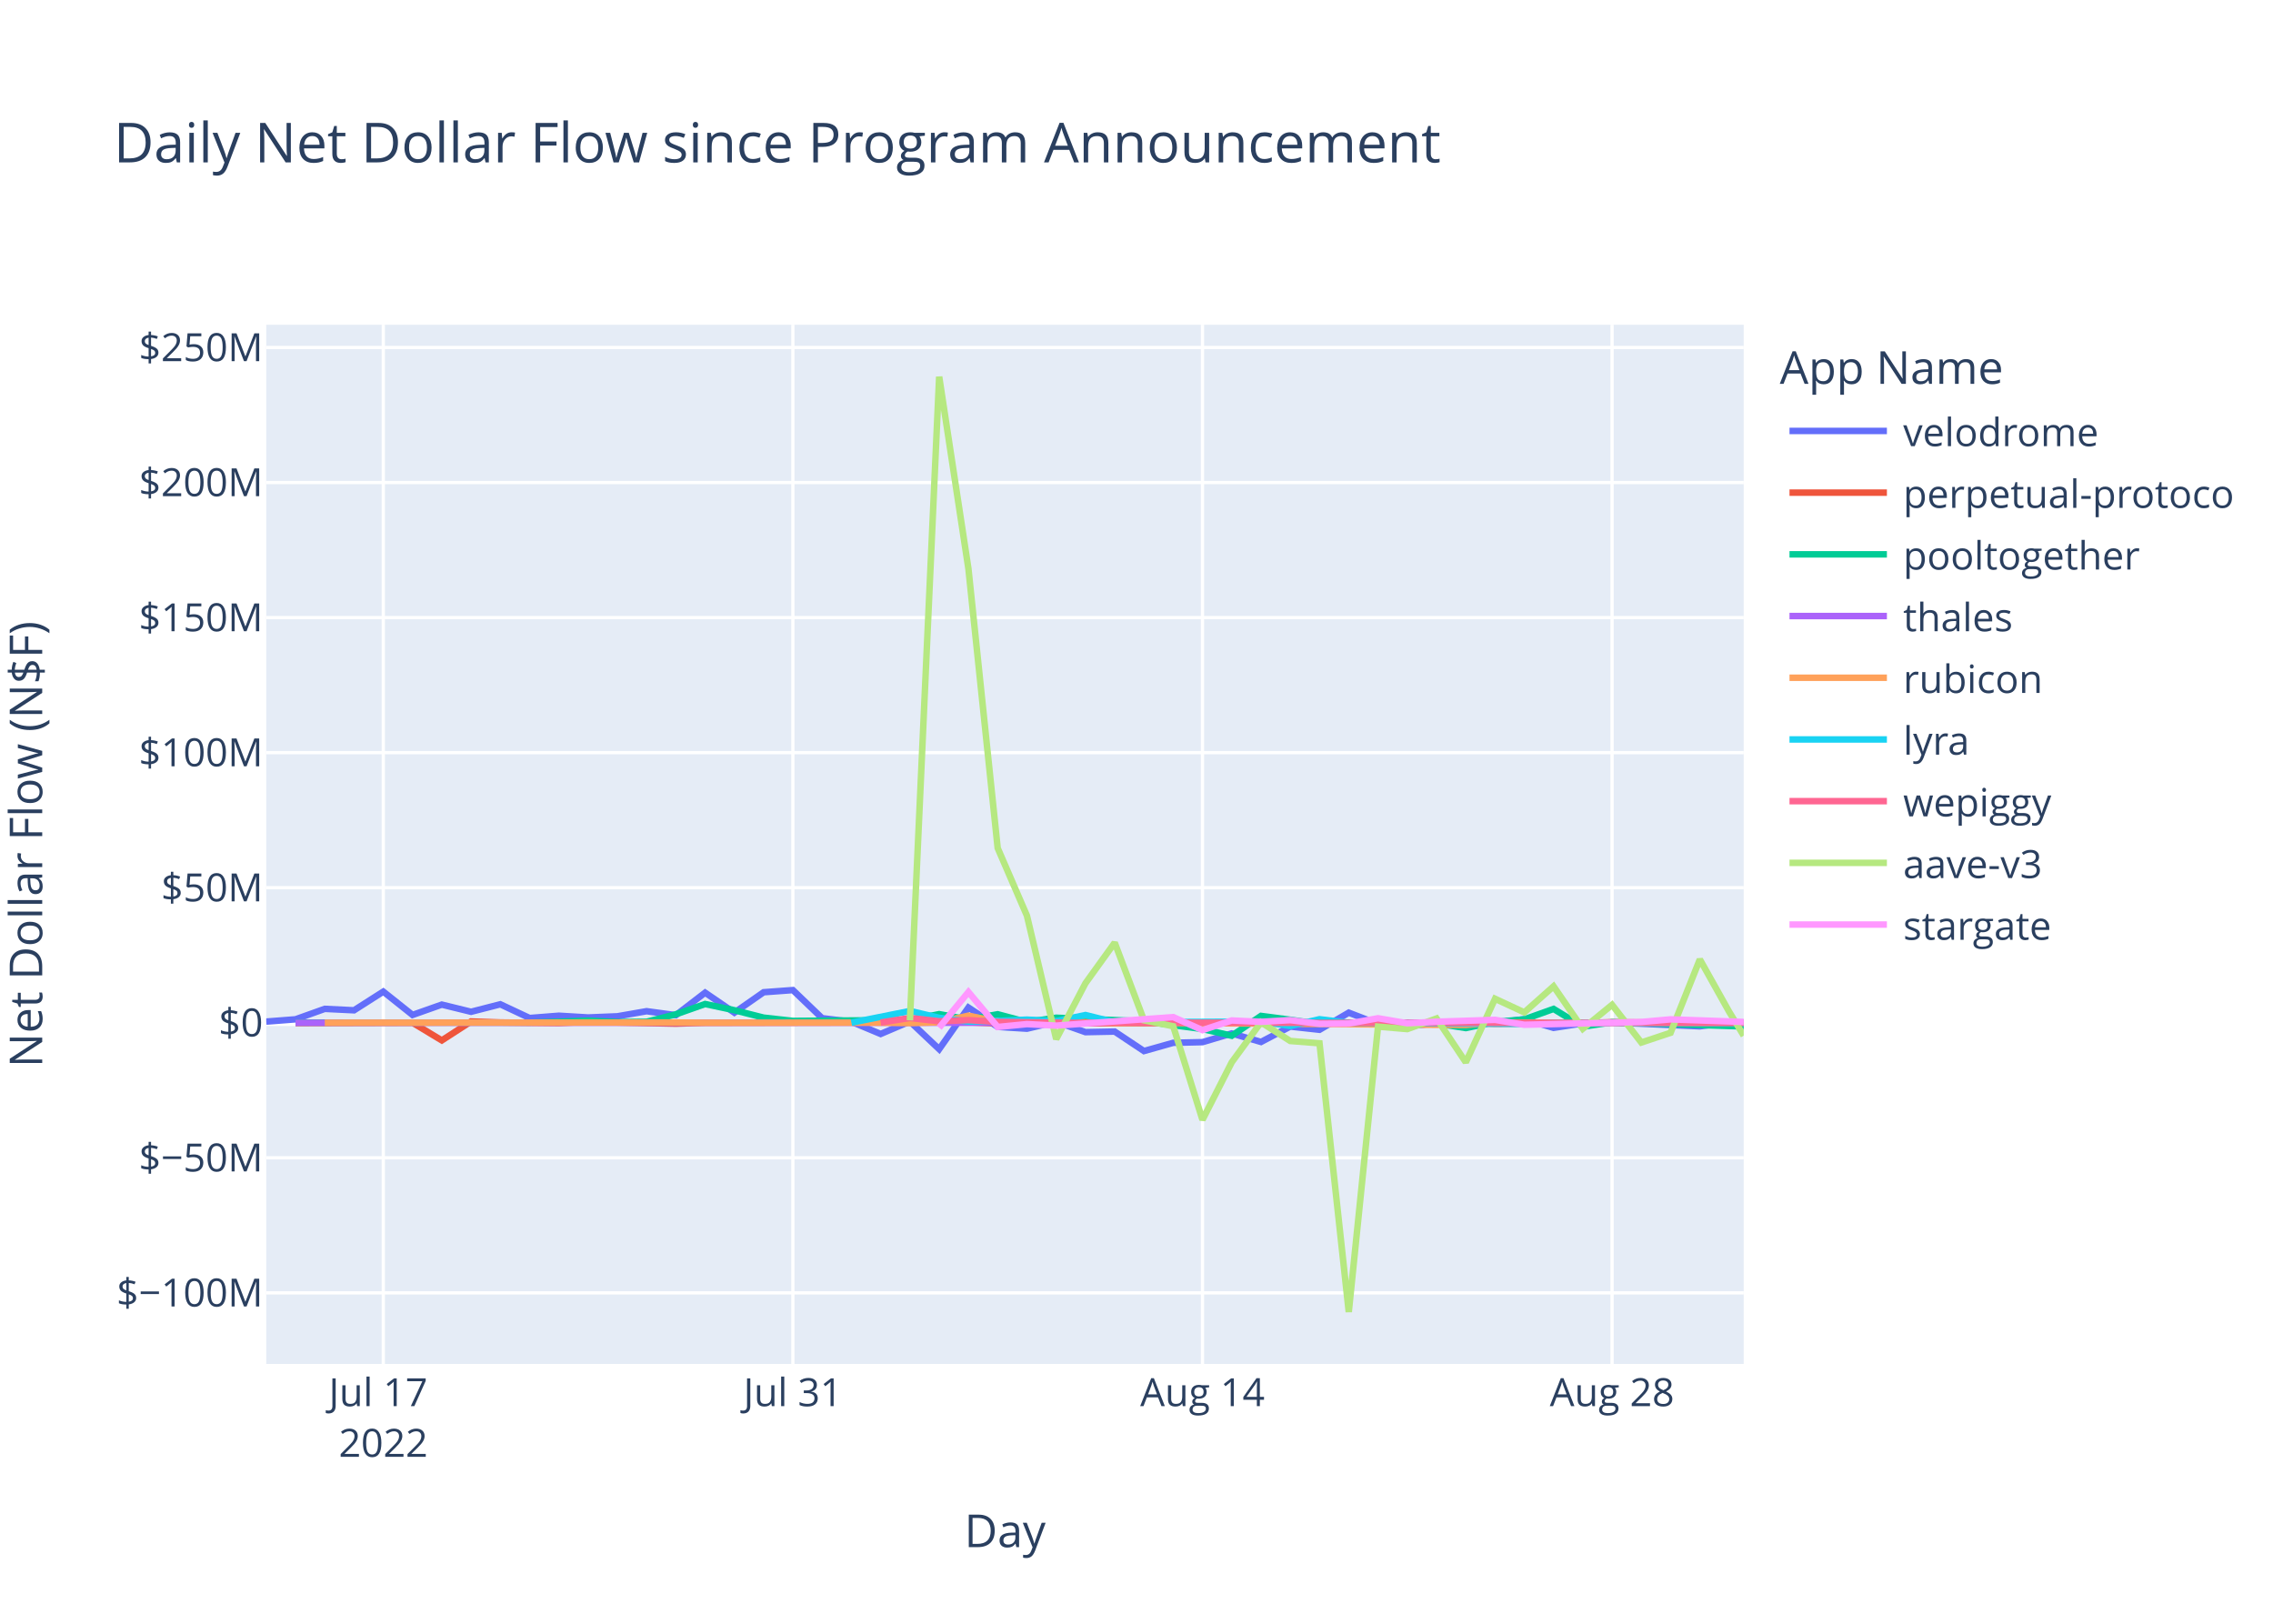
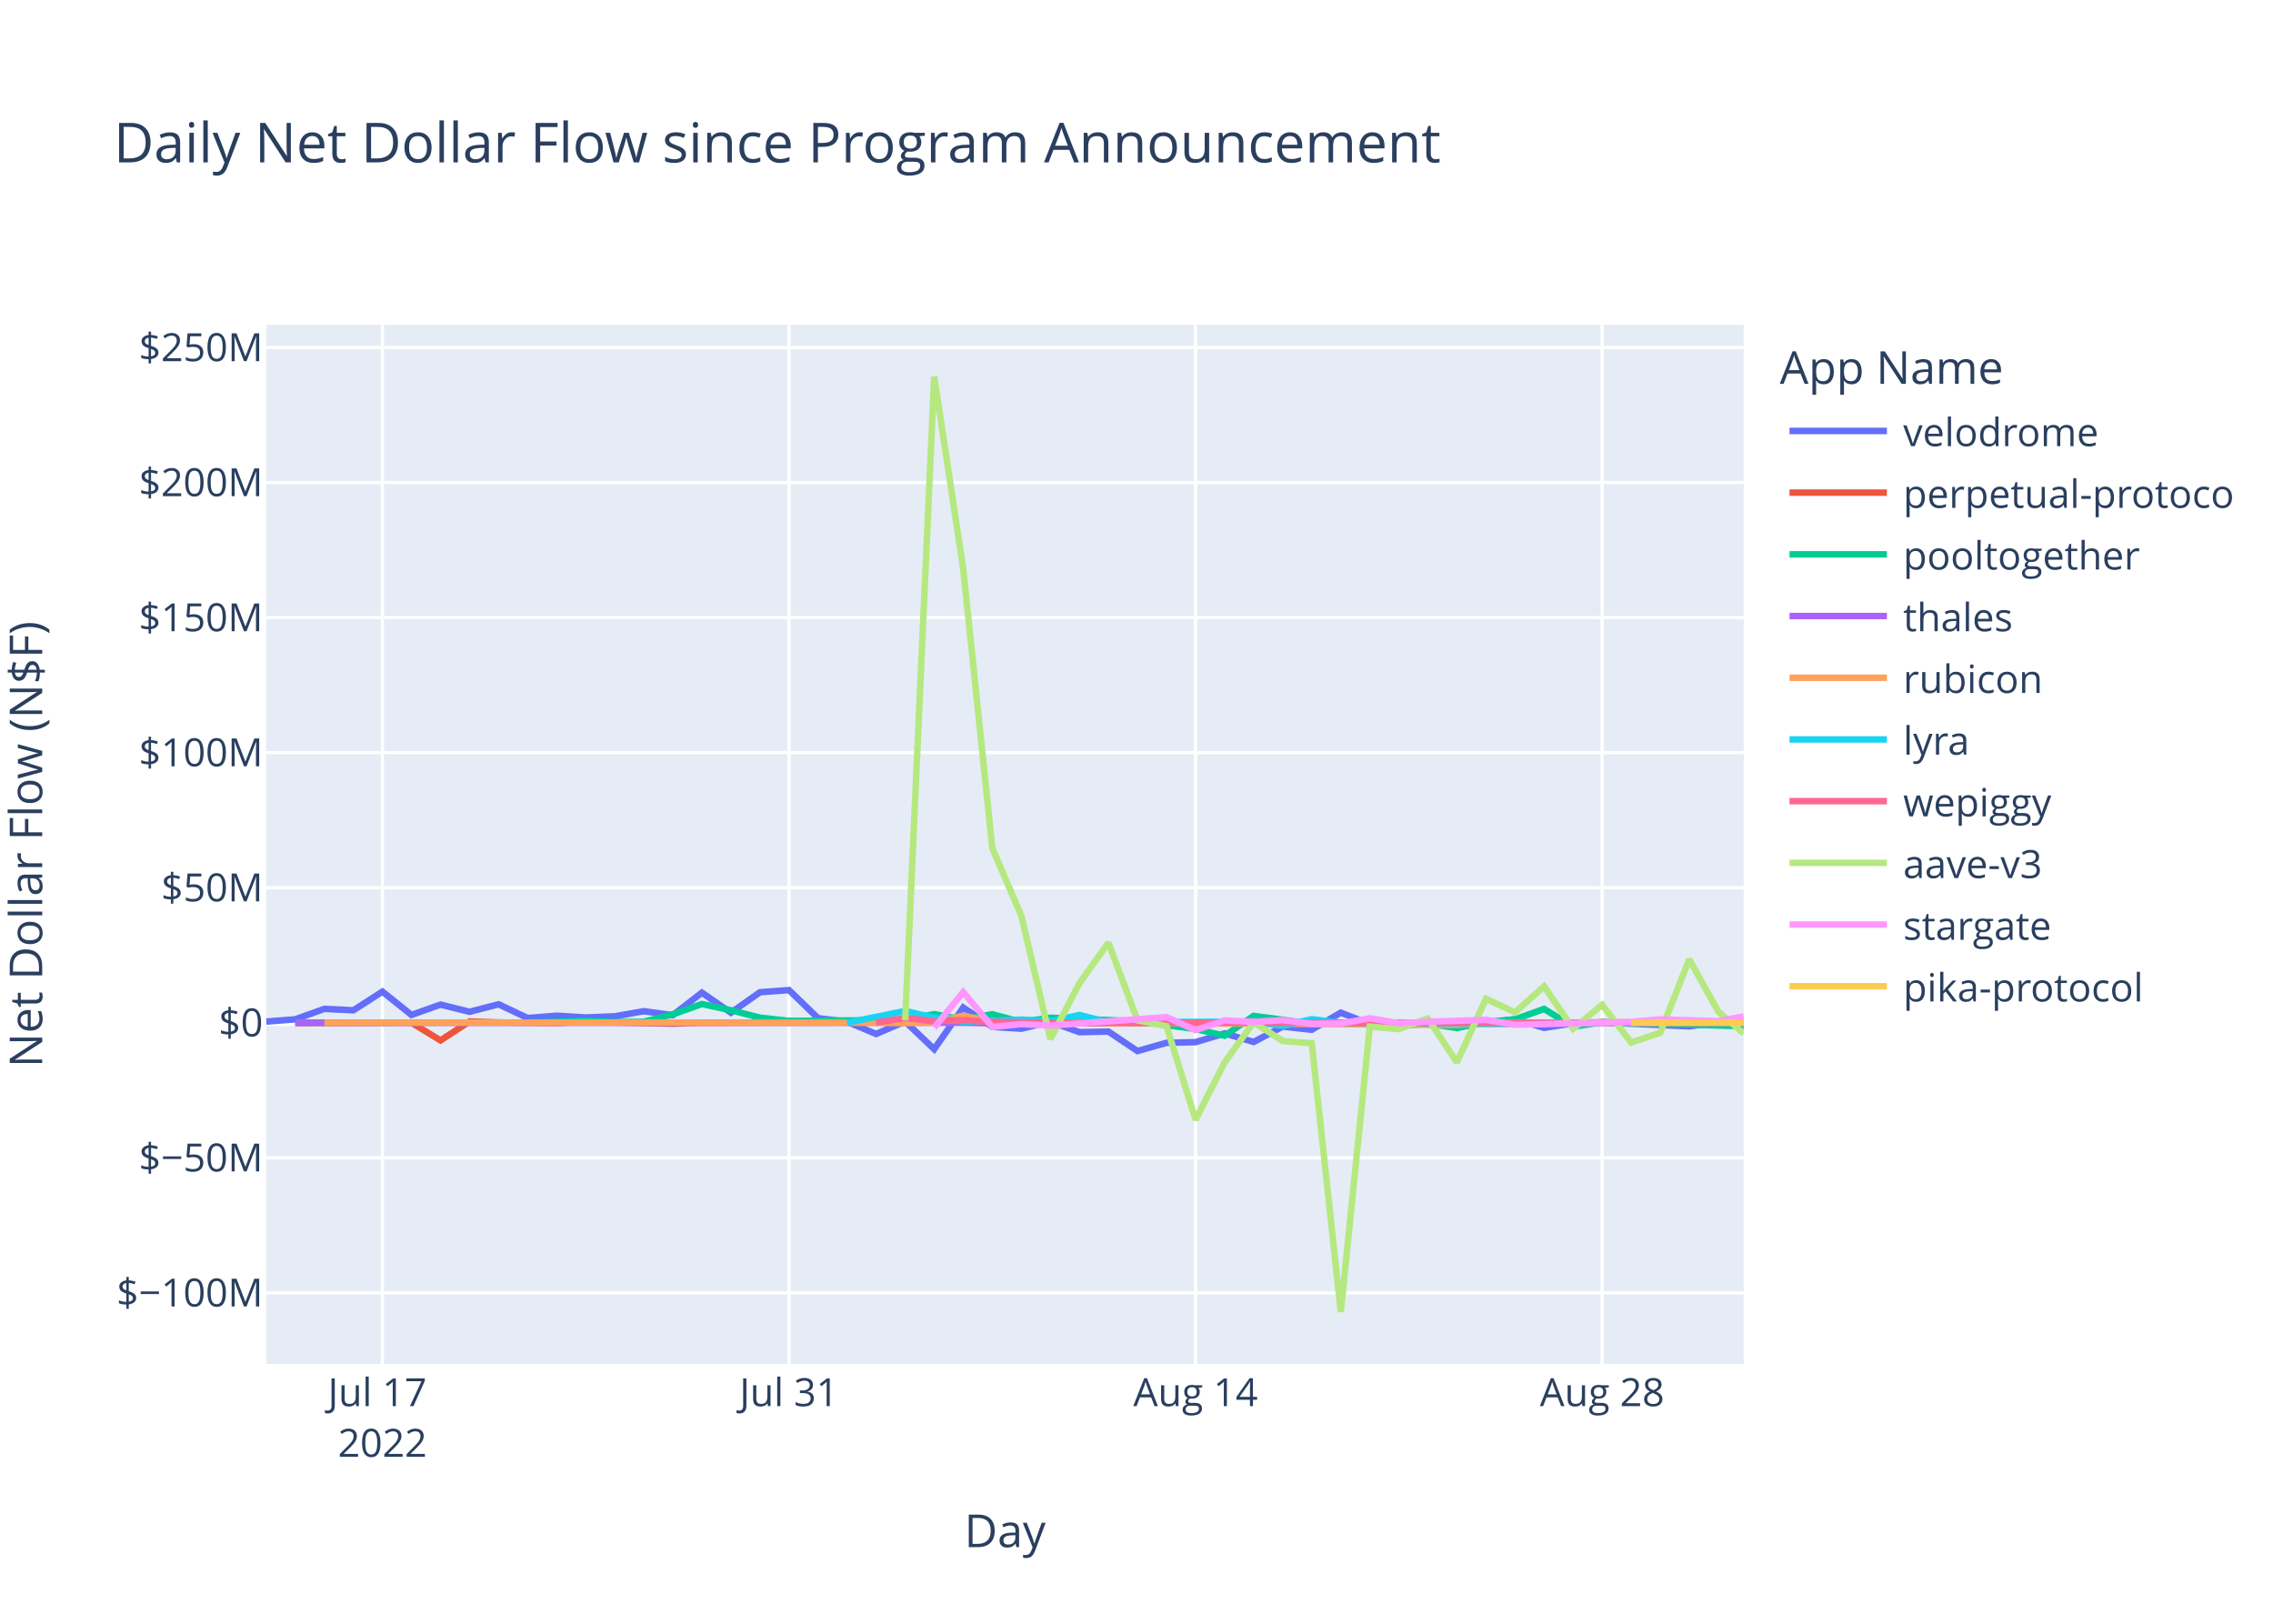
<svg xmlns="http://www.w3.org/2000/svg" class="main-svg" width="700" height="500" style="" viewBox="0 0 700 500">
  <rect x="0" y="0" width="700" height="500" style="fill: rgb(255, 255, 255); fill-opacity: 1;" />
-   <defs id="defs-f71362">
+   <defs id="defs-9d7ed5">
    <g class="clips">
-       <clipPath id="clipf71362xyplot" class="plotclip">
+       <clipPath id="clip9d7ed5xyplot" class="plotclip">
        <rect width="455" height="320" />
      </clipPath>
-       <clipPath class="axesclip" id="clipf71362x">
+       <clipPath class="axesclip" id="clip9d7ed5x">
        <rect x="82" y="0" width="455" height="500" />
      </clipPath>
-       <clipPath class="axesclip" id="clipf71362y">
+       <clipPath class="axesclip" id="clip9d7ed5y">
        <rect x="0" y="100" width="700" height="320" />
      </clipPath>
-       <clipPath class="axesclip" id="clipf71362xy">
+       <clipPath class="axesclip" id="clip9d7ed5xy">
        <rect x="82" y="100" width="455" height="320" />
      </clipPath>
    </g>
    <g class="gradients" />
    <g class="patterns" />
  </defs>
  <g class="bglayer">
    <rect class="bg" x="82" y="100" width="455" height="320" style="fill: rgb(229, 236, 246); fill-opacity: 1; stroke-width: 0;" />
  </g>
  <g class="layer-below">
    <g class="imagelayer" />
    <g class="shapelayer" />
  </g>
  <g class="cartesianlayer">
    <g class="subplot xy">
      <g class="layer-subplot">
        <g class="shapelayer" />
        <g class="imagelayer" />
      </g>
      <g class="minor-gridlayer">
        <g class="x" />
        <g class="y" />
      </g>
      <g class="gridlayer">
        <g class="x">
-           <path class="xgrid crisp" transform="translate(118.04,0)" d="M0,100v320" style="stroke: rgb(255, 255, 255); stroke-opacity: 1; stroke-width: 1px;" />
-           <path class="xgrid crisp" transform="translate(244.18,0)" d="M0,100v320" style="stroke: rgb(255, 255, 255); stroke-opacity: 1; stroke-width: 1px;" />
-           <path class="xgrid crisp" transform="translate(370.32,0)" d="M0,100v320" style="stroke: rgb(255, 255, 255); stroke-opacity: 1; stroke-width: 1px;" />
-           <path class="xgrid crisp" transform="translate(496.46,0)" d="M0,100v320" style="stroke: rgb(255, 255, 255); stroke-opacity: 1; stroke-width: 1px;" />
+           <path class="xgrid crisp" transform="translate(117.77,0)" d="M0,100v320" style="stroke: rgb(255, 255, 255); stroke-opacity: 1; stroke-width: 1px;" />
+           <path class="xgrid crisp" transform="translate(242.98,0)" d="M0,100v320" style="stroke: rgb(255, 255, 255); stroke-opacity: 1; stroke-width: 1px;" />
+           <path class="xgrid crisp" transform="translate(368.19,0)" d="M0,100v320" style="stroke: rgb(255, 255, 255); stroke-opacity: 1; stroke-width: 1px;" />
+           <path class="xgrid crisp" transform="translate(493.4,0)" d="M0,100v320" style="stroke: rgb(255, 255, 255); stroke-opacity: 1; stroke-width: 1px;" />
        </g>
        <g class="y">
          <path class="ygrid crisp" transform="translate(0,398.11)" d="M82,0h455" style="stroke: rgb(255, 255, 255); stroke-opacity: 1; stroke-width: 1px;" />
          <path class="ygrid crisp" transform="translate(0,356.52)" d="M82,0h455" style="stroke: rgb(255, 255, 255); stroke-opacity: 1; stroke-width: 1px;" />
          <path class="ygrid crisp" transform="translate(0,273.35)" d="M82,0h455" style="stroke: rgb(255, 255, 255); stroke-opacity: 1; stroke-width: 1px;" />
          <path class="ygrid crisp" transform="translate(0,231.76)" d="M82,0h455" style="stroke: rgb(255, 255, 255); stroke-opacity: 1; stroke-width: 1px;" />
          <path class="ygrid crisp" transform="translate(0,190.18)" d="M82,0h455" style="stroke: rgb(255, 255, 255); stroke-opacity: 1; stroke-width: 1px;" />
          <path class="ygrid crisp" transform="translate(0,148.59)" d="M82,0h455" style="stroke: rgb(255, 255, 255); stroke-opacity: 1; stroke-width: 1px;" />
          <path class="ygrid crisp" transform="translate(0,107.01)" d="M82,0h455" style="stroke: rgb(255, 255, 255); stroke-opacity: 1; stroke-width: 1px;" />
        </g>
      </g>
      <g class="zerolinelayer">
        <path class="yzl zl crisp" transform="translate(0,314.94)" d="M82,0h455" style="stroke: rgb(255, 255, 255); stroke-opacity: 1; stroke-width: 2px;" />
      </g>
      <path class="xlines-below" />
      <path class="ylines-below" />
      <g class="overlines-below" />
      <g class="xaxislayer-below" />
      <g class="yaxislayer-below" />
      <g class="overaxes-below" />
-       <g class="plot" transform="translate(82,100)" clip-path="url(#clipf71362xyplot)">
+       <g class="plot" transform="translate(82,100)" clip-path="url(#clip9d7ed5xyplot)">
        <g class="scatterlayer mlayer">
-           <g class="trace scatter tracef80952" style="stroke-miterlimit: 2; opacity: 1;">
-             <g class="fills" />
-             <g class="errorbars" />
-             <g class="lines">
-               <path class="js-line" d="M0,214.58L9.01,213.88L18.02,210.66L27.03,211.1L36.04,205.35L45.05,212.53L54.06,209.35L63.07,211.56L72.08,209.25L81.09,213.48L90.1,212.77L99.11,213.31L108.12,212.95L117.13,211.38L126.14,212.6L135.15,205.67L144.16,211.83L153.17,205.54L162.18,204.88L171.19,213.53L180.2,214.62L189.21,218.39L198.22,214.55L207.23,223.07L216.24,210.26L225.25,216.21L234.26,216.77L243.27,214.64L252.28,217.83L261.29,217.65L270.3,223.65L279.31,221.11L288.32,220.91L297.33,218.23L306.34,220.85L315.35,216.11L324.36,217.1L333.37,211.83L342.38,215.3L351.39,216L360.4,215.09L369.41,214.65L378.42,214.97L387.43,213.85L396.44,216.51L405.45,215.12L414.46,214.83L441.49,216.04L450.5,214.83L455,215.47" style="vector-effect: non-scaling-stroke; fill: none; stroke: rgb(99, 110, 250); stroke-opacity: 1; stroke-width: 2px; opacity: 1;" />
-             </g>
-             <g class="points" />
-             <g class="text" />
-           </g>
-           <g class="trace scatter trace98c66c" style="stroke-miterlimit: 2; opacity: 1;">
-             <g class="fills" />
-             <g class="errorbars" />
-             <g class="lines">
-               <path class="js-line" d="M9.01,215.03L45.05,214.93L54.06,220.37L63.07,214.54L72.08,214.84L90.1,215.03L99.11,214.66L126.14,215.22L135.15,214.94L216.24,214.79L225.25,215.14L369.41,214.95L378.42,215.26L405.45,215.02L414.46,214.78L450.5,215.06L455,214.9" style="vector-effect: non-scaling-stroke; fill: none; stroke: rgb(239, 85, 59); stroke-opacity: 1; stroke-width: 2px; opacity: 1;" />
-             </g>
-             <g class="points" />
-             <g class="text" />
-           </g>
-           <g class="trace scatter trace005467" style="stroke-miterlimit: 2; opacity: 1;">
-             <g class="fills" />
-             <g class="errorbars" />
-             <g class="lines">
-               <path class="js-line" d="M9.01,214.87L81.09,214.88L90.1,214.62L99.11,214.26L108.12,214.72L117.13,214.64L126.14,212.34L135.15,209.17L144.16,211.08L153.17,213.36L162.18,214.36L198.22,214.1L207.23,212.28L216.24,213.95L225.25,212.32L234.26,214.71L243.27,213.39L270.3,214.48L279.31,215.68L288.32,216.87L297.33,218.94L306.34,212.83L315.35,214.01L324.36,215.31L333.37,214.93L351.39,214.93L360.4,215.17L369.41,216.57L378.42,214.69L387.43,213.9L396.44,210.68L405.45,216.16L414.46,214.78L455,216.08" style="vector-effect: non-scaling-stroke; fill: none; stroke: rgb(0, 204, 150); stroke-opacity: 1; stroke-width: 2px; opacity: 1;" />
-             </g>
-             <g class="points" />
-             <g class="text" />
-           </g>
-           <g class="trace scatter trace6bfacf" style="stroke-miterlimit: 2; opacity: 1;">
-             <g class="fills" />
-             <g class="errorbars" />
-             <g class="lines">
-               <path class="js-line" d="M9.01,214.95L351.39,214.94L360.4,214.96L455,214.93" style="vector-effect: non-scaling-stroke; fill: none; stroke: rgb(171, 99, 250); stroke-opacity: 1; stroke-width: 2px; opacity: 1;" />
-             </g>
-             <g class="points" />
-             <g class="text" />
-           </g>
-           <g class="trace scatter tracefb6318" style="stroke-miterlimit: 2; opacity: 1;">
-             <g class="fills" />
-             <g class="errorbars" />
-             <g class="lines">
-               <path class="js-line" d="M18.02,214.93L126.14,214.86L135.15,214.94L189.21,214.91L198.22,215.04L207.23,214.79L216.24,212.75L225.25,214.64L234.26,214.2L261.29,215.05L270.3,214.96L369.41,215.63L378.42,214.86L432.48,214.91L441.49,214.93L455,214.89" style="vector-effect: non-scaling-stroke; fill: none; stroke: rgb(255, 161, 90); stroke-opacity: 1; stroke-width: 2px; opacity: 1;" />
-             </g>
-             <g class="points" />
-             <g class="text" />
-           </g>
-           <g class="trace scatter trace3ba69c" style="stroke-miterlimit: 2; opacity: 1;">
-             <g class="fills" />
-             <g class="errorbars" />
-             <g class="lines">
-               <path class="js-line" d="M180.2,214.92L198.22,211.31L207.23,213.4L216.24,214.58L225.25,214.36L234.26,213.97L243.27,214.43L252.28,212.56L261.29,214.79L306.34,214.58L315.35,215.93L324.36,213.85L333.37,214.96L387.43,215.29L396.44,214.99L414.46,214.92L423.47,215.01L455,214.98" style="vector-effect: non-scaling-stroke; fill: none; stroke: rgb(25, 211, 243); stroke-opacity: 1; stroke-width: 2px; opacity: 1;" />
-             </g>
-             <g class="points" />
-             <g class="text" />
-           </g>
-           <g class="trace scatter trace5da6fc" style="stroke-miterlimit: 2; opacity: 1;">
-             <g class="fills" />
-             <g class="errorbars" />
-             <g class="lines">
-               <path class="js-line" d="M189.21,214.87L198.22,213.46L207.23,214.49L216.24,214.13L225.25,214.68L252.28,214.99L261.29,214.87L324.36,214.97L333.37,214.97L455,214.98" style="vector-effect: non-scaling-stroke; fill: none; stroke: rgb(255, 102, 146); stroke-opacity: 1; stroke-width: 2px; opacity: 1;" />
-             </g>
-             <g class="points" />
-             <g class="text" />
-           </g>
-           <g class="trace scatter tracee82bbe" style="stroke-miterlimit: 2; opacity: 1;">
-             <g class="fills" />
-             <g class="errorbars" />
-             <g class="lines">
-               <path class="js-line" d="M198.22,214.19L207.23,16L216.24,75.15L225.25,161.15L234.26,181.98L243.27,219.98L252.28,202.78L261.29,190.28L270.3,214.18L279.31,216.01L288.32,244.83L297.33,227.11L306.34,214.8L315.35,220.55L324.36,221.26L333.37,304L342.38,216.13L351.39,216.89L360.4,213.62L369.41,227.11L378.42,207.55L387.43,211.74L396.44,203.72L405.45,216.78L414.46,209.42L423.47,221.02L432.48,218.02L441.49,195.43L450.5,211.52L455,218.91" style="vector-effect: non-scaling-stroke; fill: none; stroke: rgb(182, 232, 128); stroke-opacity: 1; stroke-width: 2px; opacity: 1;" />
-             </g>
-             <g class="points" />
-             <g class="text" />
-           </g>
-           <g class="trace scatter trace68abcb" style="stroke-miterlimit: 2; opacity: 1;">
-             <g class="fills" />
-             <g class="errorbars" />
-             <g class="lines">
-               <path class="js-line" d="M207.23,216.46L216.24,205.48L225.25,216.24L234.26,215.35L243.27,215.82L279.31,213.2L288.32,217.21L297.33,214.23L306.34,214.66L315.35,214.13L324.36,215.27L333.37,215.18L342.38,213.55L351.39,215.09L360.4,214.62L378.42,214.04L387.43,215.56L423.47,214.7L432.48,213.89L455,214.69" style="vector-effect: non-scaling-stroke; fill: none; stroke: rgb(255, 151, 255); stroke-opacity: 1; stroke-width: 2px; opacity: 1;" />
+           <g class="trace scatter trace19b0f6" style="stroke-miterlimit: 2; opacity: 1;">
+             <g class="fills" />
+             <g class="errorbars" />
+             <g class="lines">
+               <path class="js-line" d="M0,214.58L8.94,213.88L17.89,210.66L26.83,211.1L35.77,205.35L44.72,212.53L53.66,209.35L62.6,211.56L71.55,209.25L80.49,213.48L89.43,212.77L98.38,213.31L107.32,212.95L116.27,211.38L125.21,212.6L134.15,205.67L143.1,211.83L152.04,205.54L160.98,204.88L169.93,213.53L178.87,214.62L187.81,218.39L196.76,214.55L205.7,223.07L214.64,210.26L223.59,216.21L232.53,216.77L241.47,214.64L250.42,217.83L259.36,217.65L268.3,223.65L277.25,221.11L286.19,220.91L295.14,218.23L304.08,220.85L313.02,216.11L321.97,217.1L330.91,211.83L339.85,215.3L348.8,216L357.74,215.09L366.68,214.65L375.63,214.97L384.57,213.85L393.51,216.51L402.46,215.12L411.4,214.83L438.23,216.04L447.17,214.83L455,215.01" style="vector-effect: non-scaling-stroke; fill: none; stroke: rgb(99, 110, 250); stroke-opacity: 1; stroke-width: 2px; opacity: 1;" />
+             </g>
+             <g class="points" />
+             <g class="text" />
+           </g>
+           <g class="trace scatter traced53bd5" style="stroke-miterlimit: 2; opacity: 1;">
+             <g class="fills" />
+             <g class="errorbars" />
+             <g class="lines">
+               <path class="js-line" d="M8.94,215.03L44.72,214.93L53.66,220.37L62.6,214.54L71.55,214.84L89.43,215.03L98.38,214.66L125.21,215.22L134.15,214.94L214.64,214.79L223.59,215.14L366.68,214.95L375.63,215.26L402.46,215.02L411.4,214.78L447.17,215.06L455,215.03" style="vector-effect: non-scaling-stroke; fill: none; stroke: rgb(239, 85, 59); stroke-opacity: 1; stroke-width: 2px; opacity: 1;" />
+             </g>
+             <g class="points" />
+             <g class="text" />
+           </g>
+           <g class="trace scatter trace8a8000" style="stroke-miterlimit: 2; opacity: 1;">
+             <g class="fills" />
+             <g class="errorbars" />
+             <g class="lines">
+               <path class="js-line" d="M8.94,214.87L80.49,214.88L89.43,214.62L98.38,214.26L107.32,214.72L116.27,214.64L125.21,212.34L134.15,209.17L143.1,211.08L152.04,213.36L160.98,214.36L196.76,214.1L205.7,212.28L214.64,213.95L223.59,212.32L232.53,214.71L241.47,213.39L268.3,214.48L277.25,215.68L286.19,216.87L295.14,218.94L304.08,212.83L313.02,214.01L321.97,215.31L330.91,214.93L348.8,214.93L357.74,215.17L366.68,216.57L375.63,214.69L384.57,213.9L393.51,210.68L402.46,216.16L411.4,214.78L455,216" style="vector-effect: non-scaling-stroke; fill: none; stroke: rgb(0, 204, 150); stroke-opacity: 1; stroke-width: 2px; opacity: 1;" />
+             </g>
+             <g class="points" />
+             <g class="text" />
+           </g>
+           <g class="trace scatter trace53f935" style="stroke-miterlimit: 2; opacity: 1;">
+             <g class="fills" />
+             <g class="errorbars" />
+             <g class="lines">
+               <path class="js-line" d="M8.94,214.95L348.8,214.94L357.74,214.96L455,214.93" style="vector-effect: non-scaling-stroke; fill: none; stroke: rgb(171, 99, 250); stroke-opacity: 1; stroke-width: 2px; opacity: 1;" />
+             </g>
+             <g class="points" />
+             <g class="text" />
+           </g>
+           <g class="trace scatter tracec0fbcb" style="stroke-miterlimit: 2; opacity: 1;">
+             <g class="fills" />
+             <g class="errorbars" />
+             <g class="lines">
+               <path class="js-line" d="M17.89,214.93L125.21,214.86L134.15,214.94L187.81,214.91L196.76,215.04L205.7,214.79L214.64,212.75L223.59,214.64L232.53,214.2L259.36,215.05L268.3,214.96L366.68,215.63L375.63,214.86L429.29,214.91L438.23,214.93L455,214.89" style="vector-effect: non-scaling-stroke; fill: none; stroke: rgb(255, 161, 90); stroke-opacity: 1; stroke-width: 2px; opacity: 1;" />
+             </g>
+             <g class="points" />
+             <g class="text" />
+           </g>
+           <g class="trace scatter trace8263bb" style="stroke-miterlimit: 2; opacity: 1;">
+             <g class="fills" />
+             <g class="errorbars" />
+             <g class="lines">
+               <path class="js-line" d="M178.87,214.92L196.76,211.31L205.7,213.4L214.64,214.58L223.59,214.36L232.53,213.97L241.47,214.43L250.42,212.56L259.36,214.79L304.08,214.58L313.02,215.93L321.97,213.85L330.91,214.96L384.57,215.29L393.51,214.99L411.4,214.92L420.34,215.01L455,214.97" style="vector-effect: non-scaling-stroke; fill: none; stroke: rgb(25, 211, 243); stroke-opacity: 1; stroke-width: 2px; opacity: 1;" />
+             </g>
+             <g class="points" />
+             <g class="text" />
+           </g>
+           <g class="trace scatter trace64b455" style="stroke-miterlimit: 2; opacity: 1;">
+             <g class="fills" />
+             <g class="errorbars" />
+             <g class="lines">
+               <path class="js-line" d="M187.81,214.87L196.76,213.46L205.7,214.49L214.64,214.13L223.59,214.68L250.42,214.99L259.36,214.87L321.97,214.97L330.91,214.97L455,214.93" style="vector-effect: non-scaling-stroke; fill: none; stroke: rgb(255, 102, 146); stroke-opacity: 1; stroke-width: 2px; opacity: 1;" />
+             </g>
+             <g class="points" />
+             <g class="text" />
+           </g>
+           <g class="trace scatter trace46f240" style="stroke-miterlimit: 2; opacity: 1;">
+             <g class="fills" />
+             <g class="errorbars" />
+             <g class="lines">
+               <path class="js-line" d="M196.76,214.19L205.7,16L214.64,75.15L223.59,161.15L232.53,181.98L241.47,219.98L250.42,202.78L259.36,190.28L268.3,214.18L277.25,216.01L286.19,244.83L295.14,227.11L304.08,214.8L313.02,220.55L321.97,221.26L330.91,304L339.85,216.13L348.8,216.89L357.74,213.62L366.68,227.11L375.63,207.55L384.57,211.74L393.51,203.72L402.46,216.78L411.4,209.42L420.34,221.02L429.29,218.02L438.23,195.43L447.17,211.52L455,218.23" style="vector-effect: non-scaling-stroke; fill: none; stroke: rgb(182, 232, 128); stroke-opacity: 1; stroke-width: 2px; opacity: 1;" />
+             </g>
+             <g class="points" />
+             <g class="text" />
+           </g>
+           <g class="trace scatter tracec6acfc" style="stroke-miterlimit: 2; opacity: 1;">
+             <g class="fills" />
+             <g class="errorbars" />
+             <g class="lines">
+               <path class="js-line" d="M205.7,216.46L214.64,205.48L223.59,216.24L232.53,215.35L241.47,215.82L277.25,213.2L286.19,217.21L295.14,214.23L304.08,214.66L313.02,214.13L321.97,215.27L330.91,215.18L339.85,213.55L348.8,215.09L357.74,214.62L375.63,214.04L384.57,215.56L420.34,214.7L429.29,213.89L447.17,214.48L455,212.97" style="vector-effect: non-scaling-stroke; fill: none; stroke: rgb(255, 151, 255); stroke-opacity: 1; stroke-width: 2px; opacity: 1;" />
+             </g>
+             <g class="points" />
+             <g class="text" />
+           </g>
+           <g class="trace scatter traced20f3d" style="stroke-miterlimit: 2; opacity: 1;">
+             <g class="fills" />
+             <g class="errorbars" />
+             <g class="lines">
+               <path class="js-line" d="M420.34,214.93L455,214.91" style="vector-effect: non-scaling-stroke; fill: none; stroke: rgb(254, 203, 82); stroke-opacity: 1; stroke-width: 2px; opacity: 1;" />
            </g>
            <g class="points" />
            <g class="text" />
          </g>
        </g>
      </g>
      <g class="overplot" />
      <path class="xlines-above crisp" d="M0,0" style="fill: none;" />
      <path class="ylines-above crisp" d="M0,0" style="fill: none;" />
      <g class="overlines-above" />
      <g class="xaxislayer-above">
        <g class="xtick">
-           <text text-anchor="middle" x="0" y="433" transform="translate(118.04,0)" style="font-family: 'Open Sans', verdana, arial, sans-serif; font-size: 12px; fill: rgb(42, 63, 95); fill-opacity: 1; white-space: pre; opacity: 1;">
+           <text text-anchor="middle" x="0" y="433" transform="translate(117.77,0)" style="font-family: 'Open Sans', verdana, arial, sans-serif; font-size: 12px; fill: rgb(42, 63, 95); fill-opacity: 1; white-space: pre; opacity: 1;">
            <tspan class="line" dy="0em" x="0" y="433">Jul 17</tspan>
            <tspan class="line" dy="1.3em" x="0" y="433">2022</tspan>
          </text>
        </g>
        <g class="xtick">
-           <text text-anchor="middle" x="0" y="433" style="font-family: 'Open Sans', verdana, arial, sans-serif; font-size: 12px; fill: rgb(42, 63, 95); fill-opacity: 1; white-space: pre; opacity: 1;" transform="translate(244.18,0)">Jul 31</text>
+           <text text-anchor="middle" x="0" y="433" style="font-family: 'Open Sans', verdana, arial, sans-serif; font-size: 12px; fill: rgb(42, 63, 95); fill-opacity: 1; white-space: pre; opacity: 1;" transform="translate(242.98,0)">Jul 31</text>
        </g>
        <g class="xtick">
-           <text text-anchor="middle" x="0" y="433" style="font-family: 'Open Sans', verdana, arial, sans-serif; font-size: 12px; fill: rgb(42, 63, 95); fill-opacity: 1; white-space: pre; opacity: 1;" transform="translate(370.32,0)">Aug 14</text>
+           <text text-anchor="middle" x="0" y="433" style="font-family: 'Open Sans', verdana, arial, sans-serif; font-size: 12px; fill: rgb(42, 63, 95); fill-opacity: 1; white-space: pre; opacity: 1;" transform="translate(368.19,0)">Aug 14</text>
        </g>
        <g class="xtick">
-           <text text-anchor="middle" x="0" y="433" style="font-family: 'Open Sans', verdana, arial, sans-serif; font-size: 12px; fill: rgb(42, 63, 95); fill-opacity: 1; white-space: pre; opacity: 1;" transform="translate(496.46,0)">Aug 28</text>
+           <text text-anchor="middle" x="0" y="433" style="font-family: 'Open Sans', verdana, arial, sans-serif; font-size: 12px; fill: rgb(42, 63, 95); fill-opacity: 1; white-space: pre; opacity: 1;" transform="translate(493.4,0)">Aug 28</text>
        </g>
      </g>
      <g class="yaxislayer-above">
        <g class="ytick">
          <text text-anchor="end" x="81" y="4.2" transform="translate(0,398.11)" style="font-family: 'Open Sans', verdana, arial, sans-serif; font-size: 12px; fill: rgb(42, 63, 95); fill-opacity: 1; white-space: pre; opacity: 1;">$−100M</text>
        </g>
        <g class="ytick">
          <text text-anchor="end" x="81" y="4.2" style="font-family: 'Open Sans', verdana, arial, sans-serif; font-size: 12px; fill: rgb(42, 63, 95); fill-opacity: 1; white-space: pre; opacity: 1;" transform="translate(0,356.52)">$−50M</text>
        </g>
        <g class="ytick">
          <text text-anchor="end" x="81" y="4.2" style="font-family: 'Open Sans', verdana, arial, sans-serif; font-size: 12px; fill: rgb(42, 63, 95); fill-opacity: 1; white-space: pre; opacity: 1;" transform="translate(0,314.94)">$0</text>
        </g>
        <g class="ytick">
          <text text-anchor="end" x="81" y="4.2" style="font-family: 'Open Sans', verdana, arial, sans-serif; font-size: 12px; fill: rgb(42, 63, 95); fill-opacity: 1; white-space: pre; opacity: 1;" transform="translate(0,273.35)">$50M</text>
        </g>
        <g class="ytick">
          <text text-anchor="end" x="81" y="4.2" style="font-family: 'Open Sans', verdana, arial, sans-serif; font-size: 12px; fill: rgb(42, 63, 95); fill-opacity: 1; white-space: pre; opacity: 1;" transform="translate(0,231.76)">$100M</text>
        </g>
        <g class="ytick">
          <text text-anchor="end" x="81" y="4.2" style="font-family: 'Open Sans', verdana, arial, sans-serif; font-size: 12px; fill: rgb(42, 63, 95); fill-opacity: 1; white-space: pre; opacity: 1;" transform="translate(0,190.18)">$150M</text>
        </g>
        <g class="ytick">
          <text text-anchor="end" x="81" y="4.2" style="font-family: 'Open Sans', verdana, arial, sans-serif; font-size: 12px; fill: rgb(42, 63, 95); fill-opacity: 1; white-space: pre; opacity: 1;" transform="translate(0,148.59)">$200M</text>
        </g>
        <g class="ytick">
          <text text-anchor="end" x="81" y="4.2" style="font-family: 'Open Sans', verdana, arial, sans-serif; font-size: 12px; fill: rgb(42, 63, 95); fill-opacity: 1; white-space: pre; opacity: 1;" transform="translate(0,107.01)">$250M</text>
        </g>
      </g>
      <g class="overaxes-above" />
    </g>
  </g>
  <g class="polarlayer" />
  <g class="smithlayer" />
  <g class="ternarylayer" />
  <g class="geolayer" />
  <g class="funnelarealayer" />
  <g class="pielayer" />
  <g class="iciclelayer" />
  <g class="treemaplayer" />
  <g class="sunburstlayer" />
  <g class="glimages" />
-   <defs id="topdefs-f71362">
+   <defs id="topdefs-9d7ed5">
    <g class="clips" />
-     <clipPath id="legendf71362">
-       <rect width="142" height="200" x="0" y="0" />
+     <clipPath id="legend9d7ed5">
+       <rect width="142" height="219" x="0" y="0" />
    </clipPath>
  </defs>
  <g class="layer-above">
    <g class="imagelayer" />
    <g class="shapelayer" />
  </g>
  <g class="infolayer">
    <g class="legend" pointer-events="all" transform="translate(546.1,100)">
-       <rect class="bg" shape-rendering="crispEdges" style="stroke: rgb(68, 68, 68); stroke-opacity: 1; fill: rgb(255, 255, 255); fill-opacity: 1; stroke-width: 0px;" width="142" height="200" x="0" y="0" />
-       <g class="scrollbox" transform="" clip-path="url(#legendf71362)">
+       <rect class="bg" shape-rendering="crispEdges" style="stroke: rgb(68, 68, 68); stroke-opacity: 1; fill: rgb(255, 255, 255); fill-opacity: 1; stroke-width: 0px;" width="142" height="219" x="0" y="0" />
+       <g class="scrollbox" transform="" clip-path="url(#legend9d7ed5)">
        <text class="legendtitletext" text-anchor="start" x="2" y="18.2" style="font-family: 'Open Sans', verdana, arial, sans-serif; font-size: 14px; fill: rgb(42, 63, 95); fill-opacity: 1; white-space: pre;">App Name</text>
        <g class="groups" transform="">
          <g class="traces" transform="translate(0,32.7)" style="opacity: 1;">
            <text class="legendtext" text-anchor="start" x="40" y="4.68" style="font-family: 'Open Sans', verdana, arial, sans-serif; font-size: 12px; fill: rgb(42, 63, 95); fill-opacity: 1; white-space: pre;">velodrome</text>
            <g class="layers" style="opacity: 1;">
              <g class="legendfill" />
              <g class="legendlines">
                <path class="js-line" d="M5,0h30" style="fill: none; stroke: rgb(99, 110, 250); stroke-opacity: 1; stroke-width: 2px;" />
              </g>
              <g class="legendsymbols">
                <g class="legendpoints" />
              </g>
            </g>
            <rect class="legendtoggle" x="0" y="-9.5" width="136.734" height="19" style="fill: rgb(0, 0, 0); fill-opacity: 0;" />
          </g>
        </g>
        <g class="groups" transform="">
          <g class="traces" transform="translate(0,51.7)" style="opacity: 1;">
            <text class="legendtext" text-anchor="start" x="40" y="4.68" style="font-family: 'Open Sans', verdana, arial, sans-serif; font-size: 12px; fill: rgb(42, 63, 95); fill-opacity: 1; white-space: pre;">perpetual-protocol</text>
            <g class="layers" style="opacity: 1;">
              <g class="legendfill" />
              <g class="legendlines">
                <path class="js-line" d="M5,0h30" style="fill: none; stroke: rgb(239, 85, 59); stroke-opacity: 1; stroke-width: 2px;" />
              </g>
              <g class="legendsymbols">
                <g class="legendpoints" />
              </g>
            </g>
            <rect class="legendtoggle" x="0" y="-9.5" width="136.734" height="19" style="fill: rgb(0, 0, 0); fill-opacity: 0;" />
          </g>
        </g>
        <g class="groups" transform="">
          <g class="traces" transform="translate(0,70.7)" style="opacity: 1;">
            <text class="legendtext" text-anchor="start" x="40" y="4.68" style="font-family: 'Open Sans', verdana, arial, sans-serif; font-size: 12px; fill: rgb(42, 63, 95); fill-opacity: 1; white-space: pre;">pooltogether</text>
            <g class="layers" style="opacity: 1;">
              <g class="legendfill" />
              <g class="legendlines">
                <path class="js-line" d="M5,0h30" style="fill: none; stroke: rgb(0, 204, 150); stroke-opacity: 1; stroke-width: 2px;" />
              </g>
              <g class="legendsymbols">
                <g class="legendpoints" />
              </g>
            </g>
            <rect class="legendtoggle" x="0" y="-9.5" width="136.734" height="19" style="fill: rgb(0, 0, 0); fill-opacity: 0;" />
          </g>
        </g>
        <g class="groups" transform="">
          <g class="traces" transform="translate(0,89.7)" style="opacity: 1;">
            <text class="legendtext" text-anchor="start" x="40" y="4.68" style="font-family: 'Open Sans', verdana, arial, sans-serif; font-size: 12px; fill: rgb(42, 63, 95); fill-opacity: 1; white-space: pre;">thales</text>
            <g class="layers" style="opacity: 1;">
              <g class="legendfill" />
              <g class="legendlines">
                <path class="js-line" d="M5,0h30" style="fill: none; stroke: rgb(171, 99, 250); stroke-opacity: 1; stroke-width: 2px;" />
              </g>
              <g class="legendsymbols">
                <g class="legendpoints" />
              </g>
            </g>
            <rect class="legendtoggle" x="0" y="-9.5" width="136.734" height="19" style="fill: rgb(0, 0, 0); fill-opacity: 0;" />
          </g>
        </g>
        <g class="groups" transform="">
          <g class="traces" transform="translate(0,108.7)" style="opacity: 1;">
            <text class="legendtext" text-anchor="start" x="40" y="4.68" style="font-family: 'Open Sans', verdana, arial, sans-serif; font-size: 12px; fill: rgb(42, 63, 95); fill-opacity: 1; white-space: pre;">rubicon</text>
            <g class="layers" style="opacity: 1;">
              <g class="legendfill" />
              <g class="legendlines">
                <path class="js-line" d="M5,0h30" style="fill: none; stroke: rgb(255, 161, 90); stroke-opacity: 1; stroke-width: 2px;" />
              </g>
              <g class="legendsymbols">
                <g class="legendpoints" />
              </g>
            </g>
            <rect class="legendtoggle" x="0" y="-9.5" width="136.734" height="19" style="fill: rgb(0, 0, 0); fill-opacity: 0;" />
          </g>
        </g>
        <g class="groups" transform="">
          <g class="traces" transform="translate(0,127.7)" style="opacity: 1;">
            <text class="legendtext" text-anchor="start" x="40" y="4.68" style="font-family: 'Open Sans', verdana, arial, sans-serif; font-size: 12px; fill: rgb(42, 63, 95); fill-opacity: 1; white-space: pre;">lyra</text>
            <g class="layers" style="opacity: 1;">
              <g class="legendfill" />
              <g class="legendlines">
                <path class="js-line" d="M5,0h30" style="fill: none; stroke: rgb(25, 211, 243); stroke-opacity: 1; stroke-width: 2px;" />
              </g>
              <g class="legendsymbols">
                <g class="legendpoints" />
              </g>
            </g>
            <rect class="legendtoggle" x="0" y="-9.5" width="136.734" height="19" style="fill: rgb(0, 0, 0); fill-opacity: 0;" />
          </g>
        </g>
        <g class="groups" transform="">
          <g class="traces" transform="translate(0,146.7)" style="opacity: 1;">
            <text class="legendtext" text-anchor="start" x="40" y="4.68" style="font-family: 'Open Sans', verdana, arial, sans-serif; font-size: 12px; fill: rgb(42, 63, 95); fill-opacity: 1; white-space: pre;">wepiggy</text>
            <g class="layers" style="opacity: 1;">
              <g class="legendfill" />
              <g class="legendlines">
                <path class="js-line" d="M5,0h30" style="fill: none; stroke: rgb(255, 102, 146); stroke-opacity: 1; stroke-width: 2px;" />
              </g>
              <g class="legendsymbols">
                <g class="legendpoints" />
              </g>
            </g>
            <rect class="legendtoggle" x="0" y="-9.5" width="136.734" height="19" style="fill: rgb(0, 0, 0); fill-opacity: 0;" />
          </g>
        </g>
        <g class="groups" transform="">
          <g class="traces" transform="translate(0,165.7)" style="opacity: 1;">
            <text class="legendtext" text-anchor="start" x="40" y="4.68" style="font-family: 'Open Sans', verdana, arial, sans-serif; font-size: 12px; fill: rgb(42, 63, 95); fill-opacity: 1; white-space: pre;">aave-v3</text>
            <g class="layers" style="opacity: 1;">
              <g class="legendfill" />
              <g class="legendlines">
                <path class="js-line" d="M5,0h30" style="fill: none; stroke: rgb(182, 232, 128); stroke-opacity: 1; stroke-width: 2px;" />
              </g>
              <g class="legendsymbols">
                <g class="legendpoints" />
              </g>
            </g>
            <rect class="legendtoggle" x="0" y="-9.5" width="136.734" height="19" style="fill: rgb(0, 0, 0); fill-opacity: 0;" />
          </g>
        </g>
        <g class="groups" transform="">
          <g class="traces" transform="translate(0,184.7)" style="opacity: 1;">
            <text class="legendtext" text-anchor="start" x="40" y="4.68" style="font-family: 'Open Sans', verdana, arial, sans-serif; font-size: 12px; fill: rgb(42, 63, 95); fill-opacity: 1; white-space: pre;">stargate</text>
            <g class="layers" style="opacity: 1;">
              <g class="legendfill" />
              <g class="legendlines">
                <path class="js-line" d="M5,0h30" style="fill: none; stroke: rgb(255, 151, 255); stroke-opacity: 1; stroke-width: 2px;" />
              </g>
              <g class="legendsymbols">
                <g class="legendpoints" />
              </g>
            </g>
            <rect class="legendtoggle" x="0" y="-9.5" width="136.734" height="19" style="fill: rgb(0, 0, 0); fill-opacity: 0;" />
          </g>
        </g>
+         <g class="groups" transform="">
+           <g class="traces" transform="translate(0,203.7)" style="opacity: 1;">
+             <text class="legendtext" text-anchor="start" x="40" y="4.68" style="font-family: 'Open Sans', verdana, arial, sans-serif; font-size: 12px; fill: rgb(42, 63, 95); fill-opacity: 1; white-space: pre;">pika-protocol</text>
+             <g class="layers" style="opacity: 1;">
+               <g class="legendfill" />
+               <g class="legendlines">
+                 <path class="js-line" d="M5,0h30" style="fill: none; stroke: rgb(254, 203, 82); stroke-opacity: 1; stroke-width: 2px;" />
+               </g>
+               <g class="legendsymbols">
+                 <g class="legendpoints" />
+               </g>
+             </g>
+             <rect class="legendtoggle" x="0" y="-9.5" width="136.734" height="19" style="fill: rgb(0, 0, 0); fill-opacity: 0;" />
+           </g>
+         </g>
      </g>
      <rect class="scrollbar" rx="20" ry="3" width="0" height="0" style="fill: rgb(128, 139, 164); fill-opacity: 1;" x="0" y="0" />
    </g>
    <g class="g-gtitle">
      <text class="gtitle" x="35" y="50" text-anchor="start" dy="0em" style="font-family: 'Open Sans', verdana, arial, sans-serif; font-size: 17px; fill: rgb(42, 63, 95); opacity: 1; font-weight: normal; white-space: pre;">Daily Net Dollar Flow since Program Announcement</text>
    </g>
    <g class="g-xtitle">
      <text class="xtitle" x="309.5" y="476.409" text-anchor="middle" style="font-family: 'Open Sans', verdana, arial, sans-serif; font-size: 14px; fill: rgb(42, 63, 95); opacity: 1; font-weight: normal; white-space: pre;">Day</text>
    </g>
    <g class="g-ytitle" transform="translate(0.5029297,0)">
      <text class="ytitle" transform="rotate(-90,12.49688,260)" x="12.497" y="260" text-anchor="middle" style="font-family: 'Open Sans', verdana, arial, sans-serif; font-size: 14px; fill: rgb(42, 63, 95); opacity: 1; font-weight: normal; white-space: pre;">Net Dollar Flow (N$F)</text>
    </g>
  </g>
</svg>
